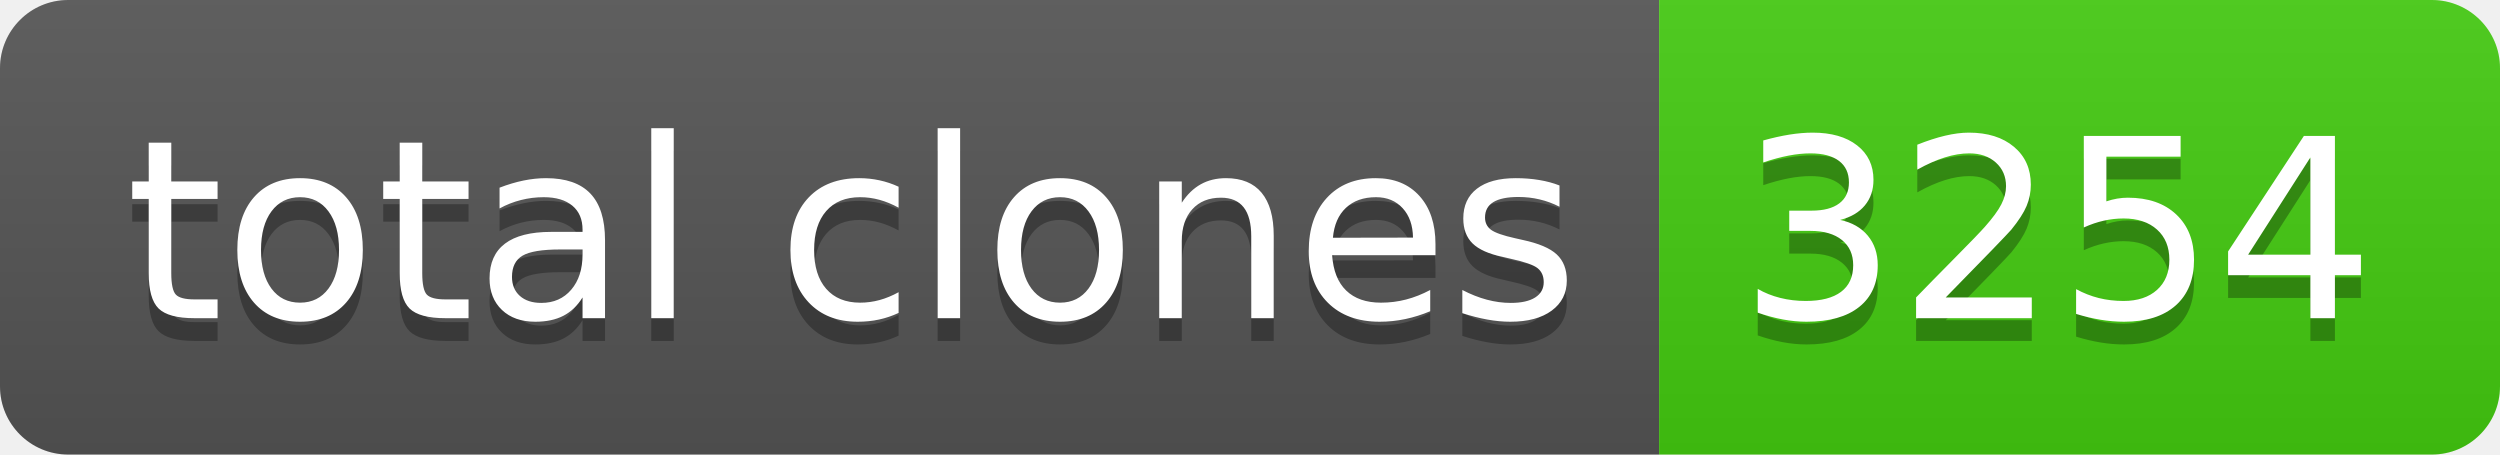
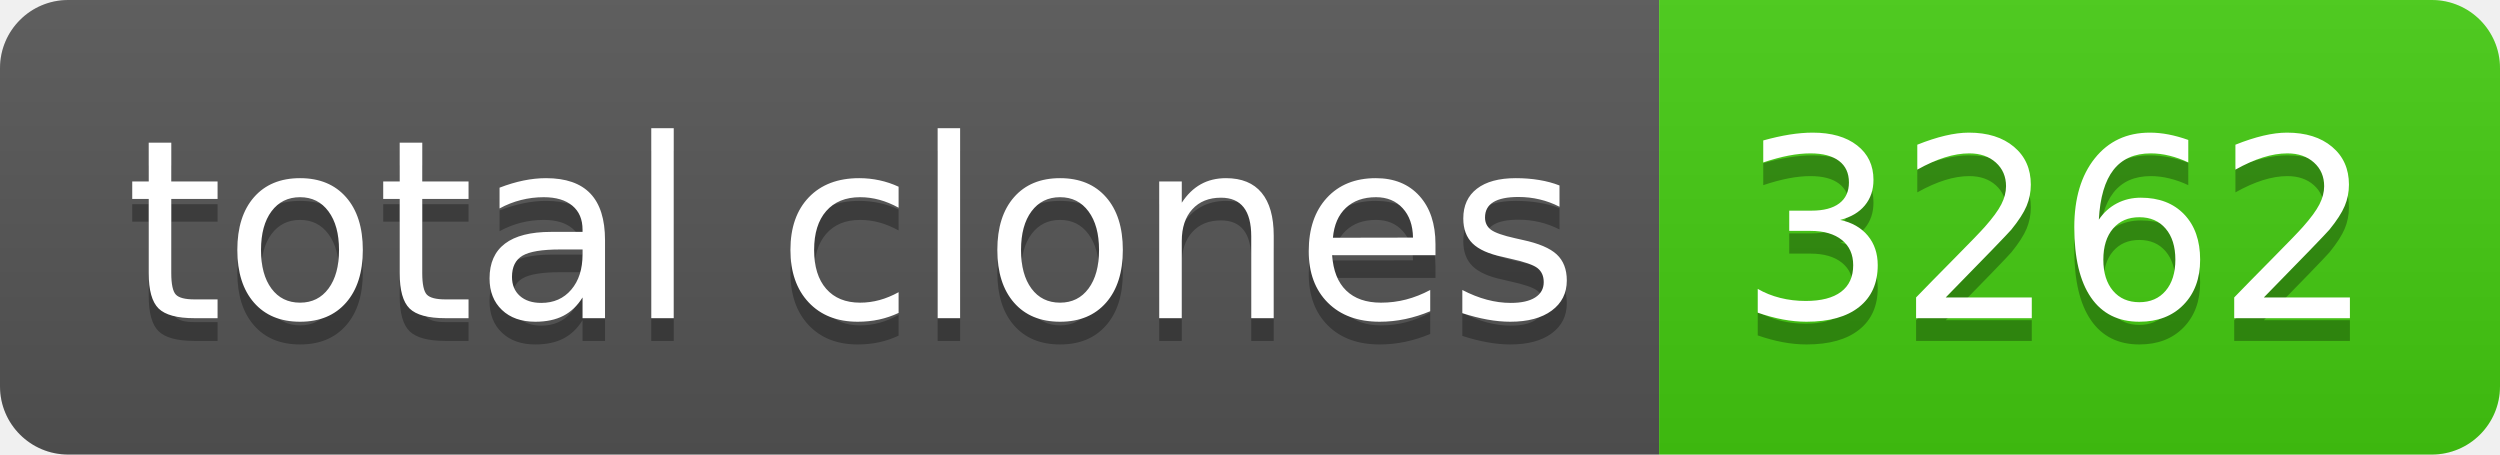
- <svg xmlns="http://www.w3.org/2000/svg" width="110" height="20" role="img" aria-label="total clones: 3254">
+ <svg xmlns="http://www.w3.org/2000/svg" width="110" height="20" role="img" aria-label="total clones: 3262">
  <linearGradient id="s" x2="0" y2="100%">
    <stop offset="0" stop-color="#bbb" stop-opacity=".1" />
    <stop offset="1" stop-opacity=".1" />
  </linearGradient>
  <clipPath id="r">
    <rect width="110" height="20" rx="3" fill="#fff" />
  </clipPath>
  <g clip-path="url(#r)">
    <rect width="73" height="20" fill="#555" />
    <rect x="73" width="37" height="20" fill="#4c1" />
    <rect width="110" height="20" fill="url(#s)" />
  </g>
  <g fill="#fff" text-anchor="middle" font-family="Verdana,Geneva,DejaVu Sans,sans-serif" text-rendering="geometricPrecision" font-size="110">
    <text aria-hidden="true" x="375" y="150" fill="#010101" fill-opacity=".3" transform="scale(.1)" textLength="630">total clones</text>
    <text x="375" y="140" transform="scale(.1)" fill="#fff" textLength="630">total clones</text>
-     <text aria-hidden="true" x="905" y="150" fill="#010101" fill-opacity=".3" transform="scale(.1)" textLength="270">3254</text>
-     <text x="905" y="140" transform="scale(.1)" fill="#fff" textLength="270">3254</text>
+     <text aria-hidden="true" x="905" y="150" fill="#010101" fill-opacity=".3" transform="scale(.1)" textLength="270">3262</text>
+     <text x="905" y="140" transform="scale(.1)" fill="#fff" textLength="270">3262</text>
  </g>
</svg>
